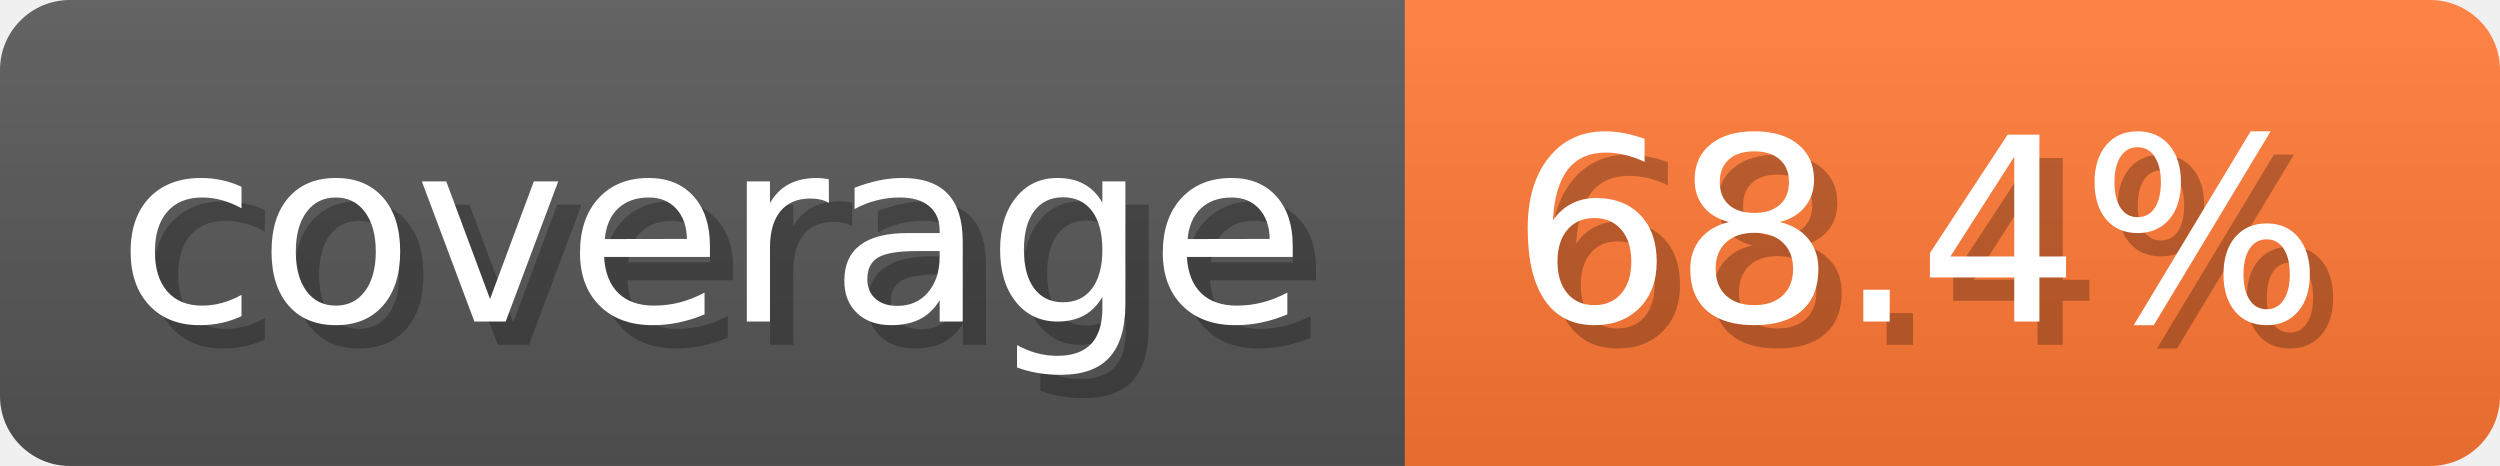
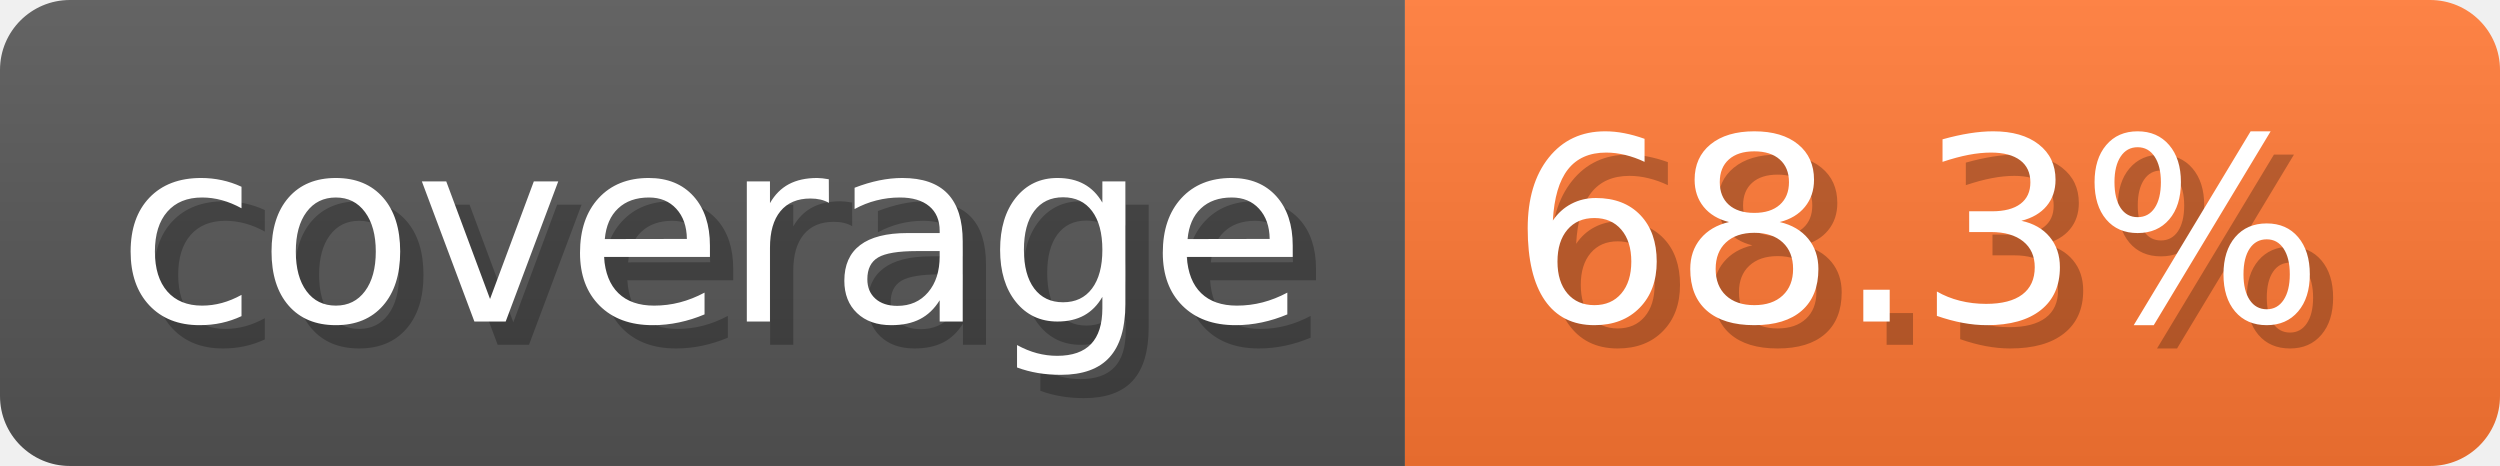
- <svg xmlns="http://www.w3.org/2000/svg" width="107.3" height="20" viewBox="0 0 1073 200" role="img" aria-label="coverage: 68.4%">
-   <linearGradient id="SyIhM" x2="0" y2="100%">
+ <svg xmlns="http://www.w3.org/2000/svg" width="107.3" height="20" viewBox="0 0 1073 200" role="img" aria-label="coverage: 68.3%">
+   <linearGradient id="fMwHE" x2="0" y2="100%">
    <stop offset="0" stop-opacity=".1" stop-color="#EEE" />
    <stop offset="1" stop-opacity=".1" />
  </linearGradient>
-   <mask id="YhEBH">
+   <mask id="CWXRu">
    <rect width="1073" height="200" rx="30" fill="#FFF" />
  </mask>
-   <g mask="url(#YhEBH)">
+   <g mask="url(#CWXRu)">
    <rect width="603" height="200" fill="#555" />
    <rect width="470" height="200" fill="#F73" x="603" />
-     <rect width="1073" height="200" fill="url(#SyIhM)" />
+     <rect width="1073" height="200" fill="url(#fMwHE)" />
  </g>
  <g aria-hidden="true" text-anchor="start" font-family="Verdana,DejaVu Sans,sans-serif" font-size="110">
    <text x="60" y="148" textLength="503" fill="#000" opacity="0.25">coverage</text>
    <text x="50" y="138" textLength="503" fill="#fff">coverage</text>
-     <text x="658" y="148" textLength="370" fill="#000" opacity="0.25">68.4%</text>
-     <text x="648" y="138" textLength="370" fill="#fff">68.4%</text>
+     <text x="658" y="148" textLength="370" fill="#000" opacity="0.25">68.3%</text>
+     <text x="648" y="138" textLength="370" fill="#fff">68.3%</text>
  </g>
</svg>
